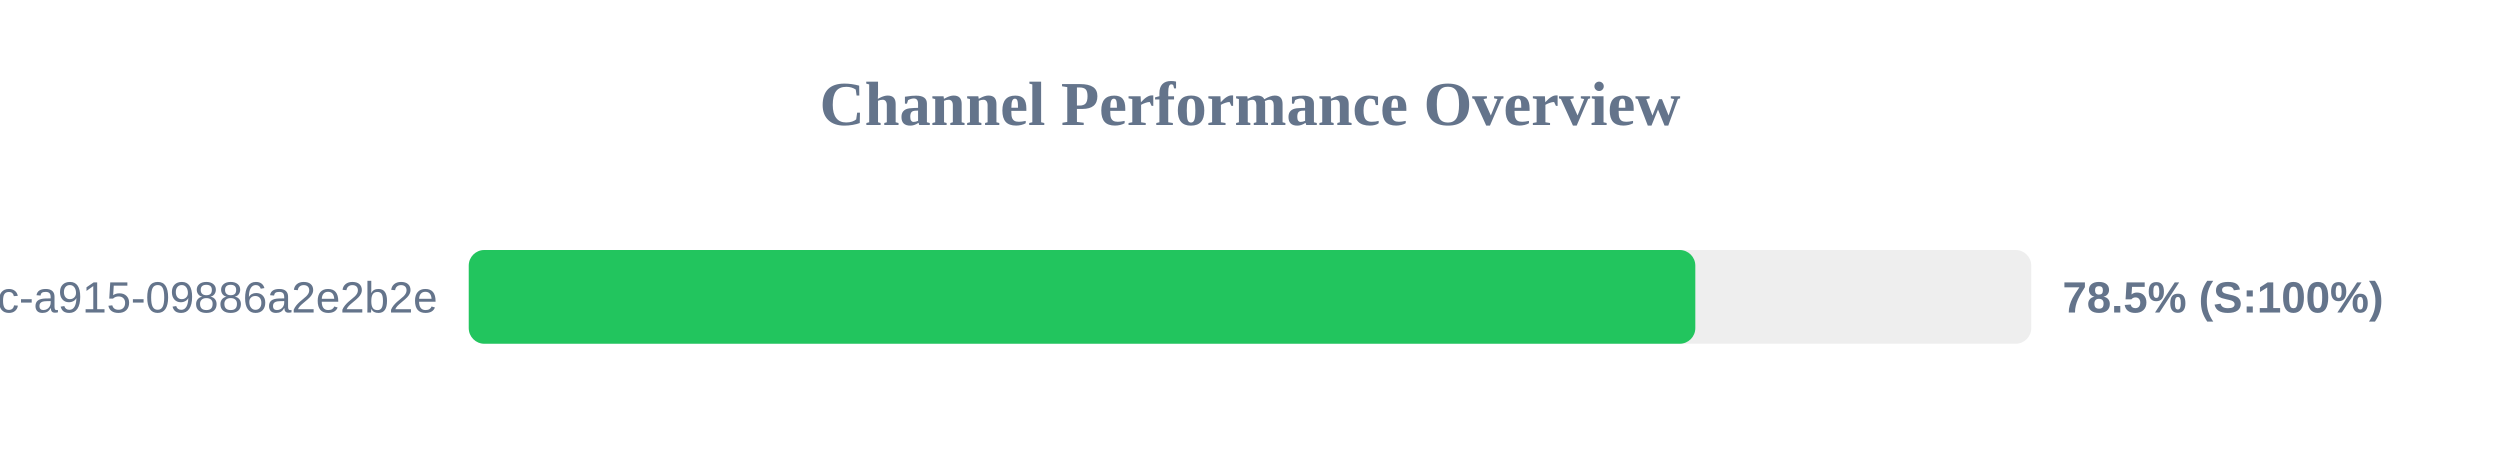
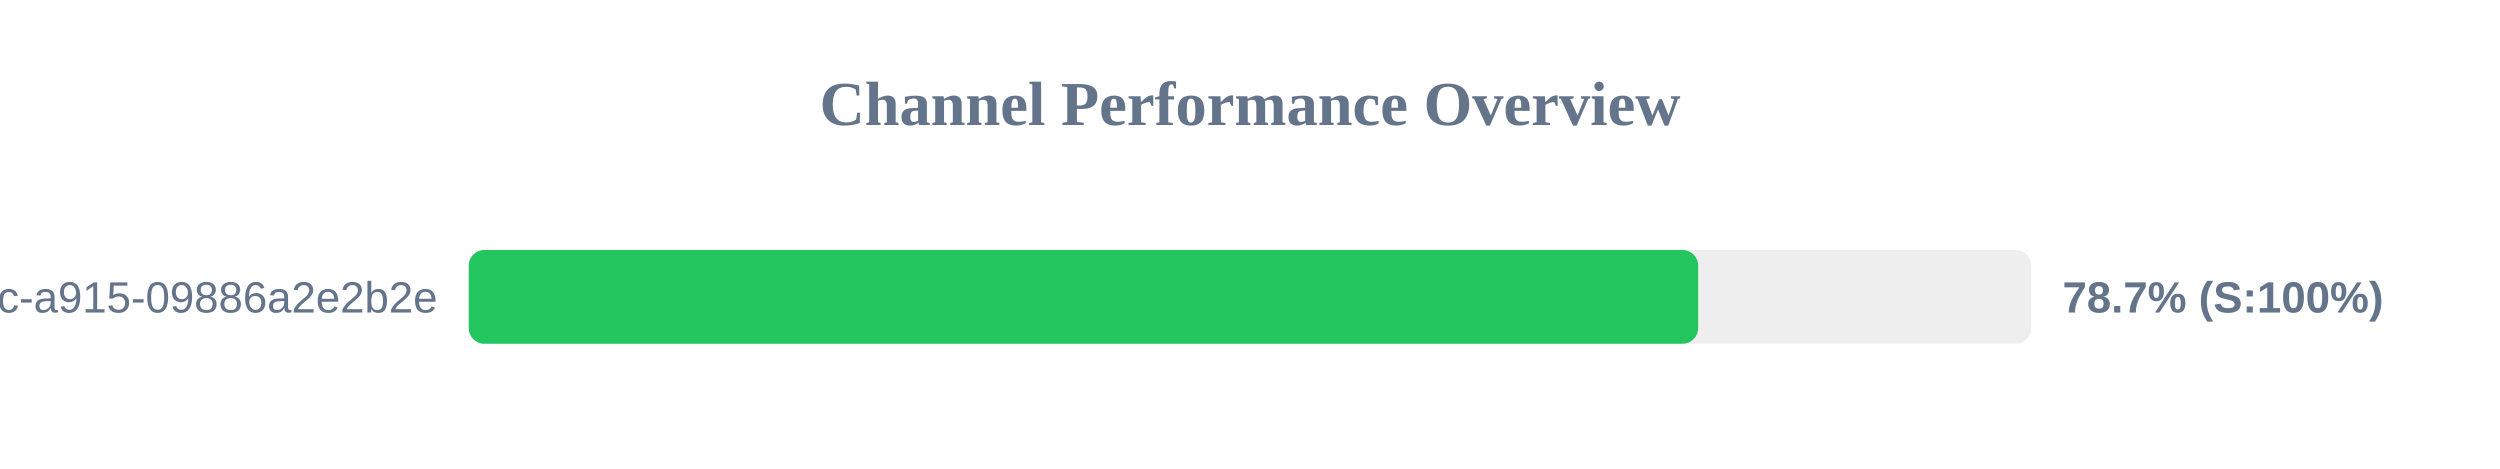
<svg xmlns="http://www.w3.org/2000/svg" width="800" height="150" version="1.1">
  <style>
        .row { font: 14px Arial; fill: #64748b; }
        .score { font: bold 14px Arial; fill: #64748b; }
    </style>
  <text x="400" y="40" text-anchor="middle" font-size="20px" font-weight="bold" fill="#64748b">Channel Performance Overview</text>
  <rect x="150" y="80" width="500" height="30" fill="#eee" rx="5" />
-   <rect x="150" y="80" width="392.5" height="30" fill="#22c55e" rx="5" />
+   <rect x="150" y="80" width="393.4" height="30" fill="#22c55e" rx="5" />
  <text x="140" y="100" text-anchor="end" class="row">?uuid=52816135-d3bc-46bc-a915-09886a2e2b2e</text>
-   <text x="660" y="100" text-anchor="start" class="score">78.5% (S:100%)</text>
+   <text x="660" y="100" text-anchor="start" class="score">78.7% (S:100%)</text>
</svg>
